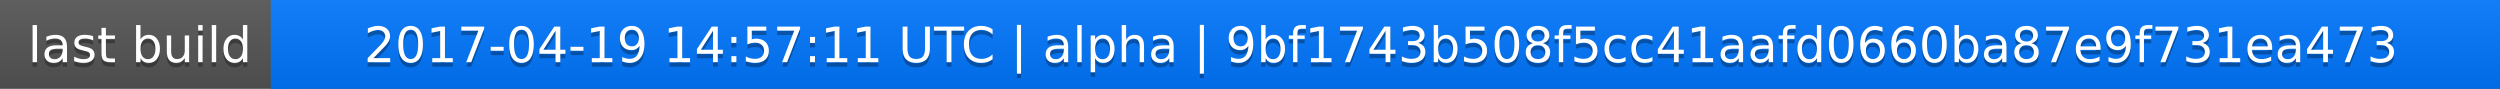
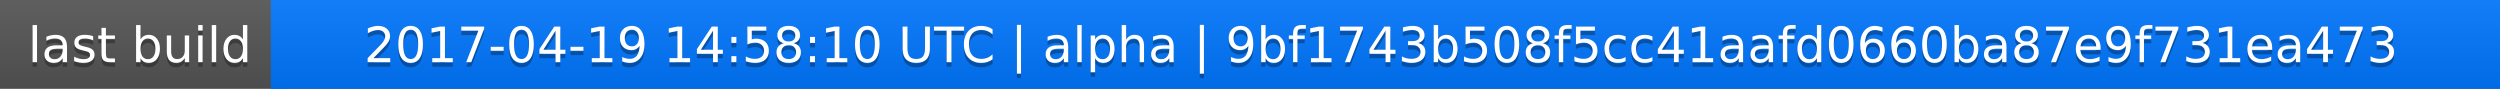
<svg xmlns="http://www.w3.org/2000/svg" width="563" height="20">
  <linearGradient id="a" x2="0" y2="100%">
    <stop offset="0" stop-color="#bbb" stop-opacity=".1" />
    <stop offset="1" stop-opacity=".1" />
  </linearGradient>
  <rect rx="0" width="563" height="20" fill="#555" />
  <rect rx="0" x="61" width="502" height="20" fill="#07f" />
  <path fill="#07f" d="M61 0h4v20h-4z" />
  <rect rx="0" width="563" height="20" fill="url(#a)" />
  <g fill="#fff" text-anchor="middle" font-family="DejaVu Sans,Verdana,Geneva,sans-serif" font-size="11">
    <text x="31.5" y="15" fill="#010101" fill-opacity=".3">last build</text>
    <text x="31.5" y="14">last build</text>
-     <text x="311" y="15" fill="#010101" fill-opacity=".3">2017-04-19 14:57:11 UTC | alpha | 9bf1743b508f5cc41aafd0660ba87e9f731ea473</text>
-     <text x="311" y="14">2017-04-19 14:57:11 UTC | alpha | 9bf1743b508f5cc41aafd0660ba87e9f731ea473</text>
+     <text x="311" y="15" fill="#010101" fill-opacity=".3">2017-04-19 14:58:10 UTC | alpha | 9bf1743b508f5cc41aafd0660ba87e9f731ea473</text>
+     <text x="311" y="14">2017-04-19 14:58:10 UTC | alpha | 9bf1743b508f5cc41aafd0660ba87e9f731ea473</text>
  </g>
</svg>
